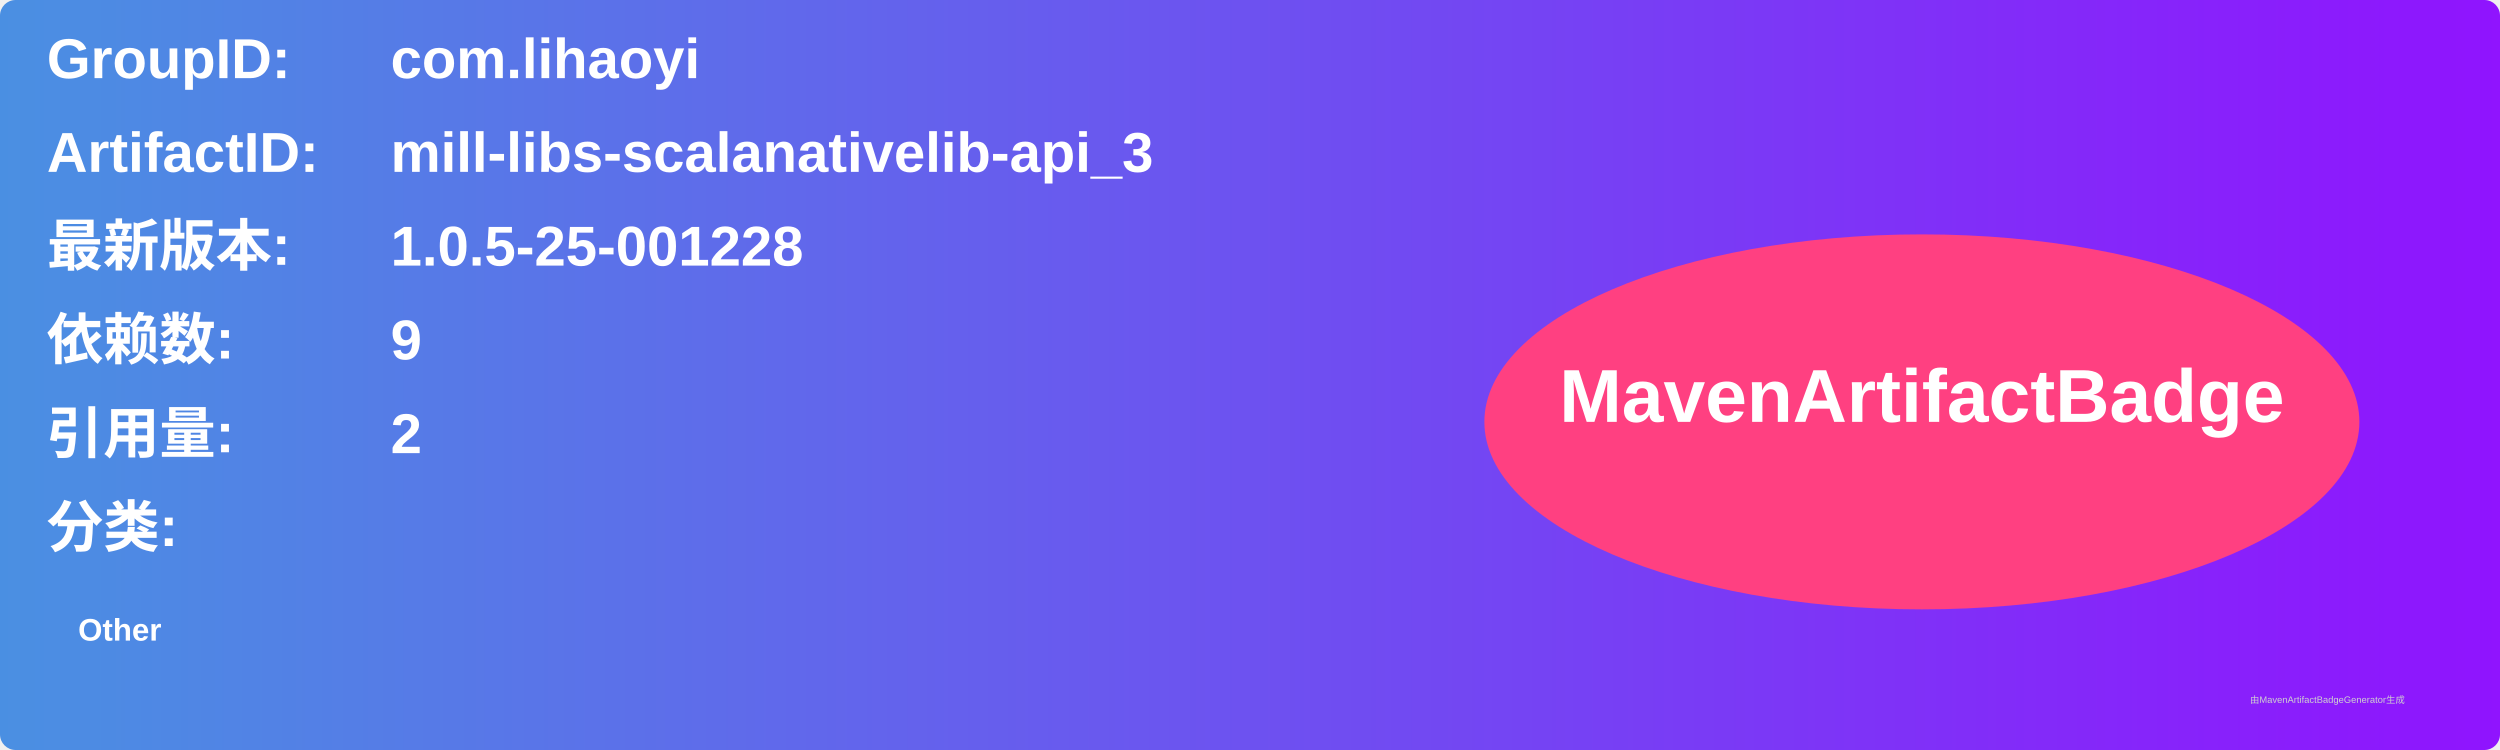
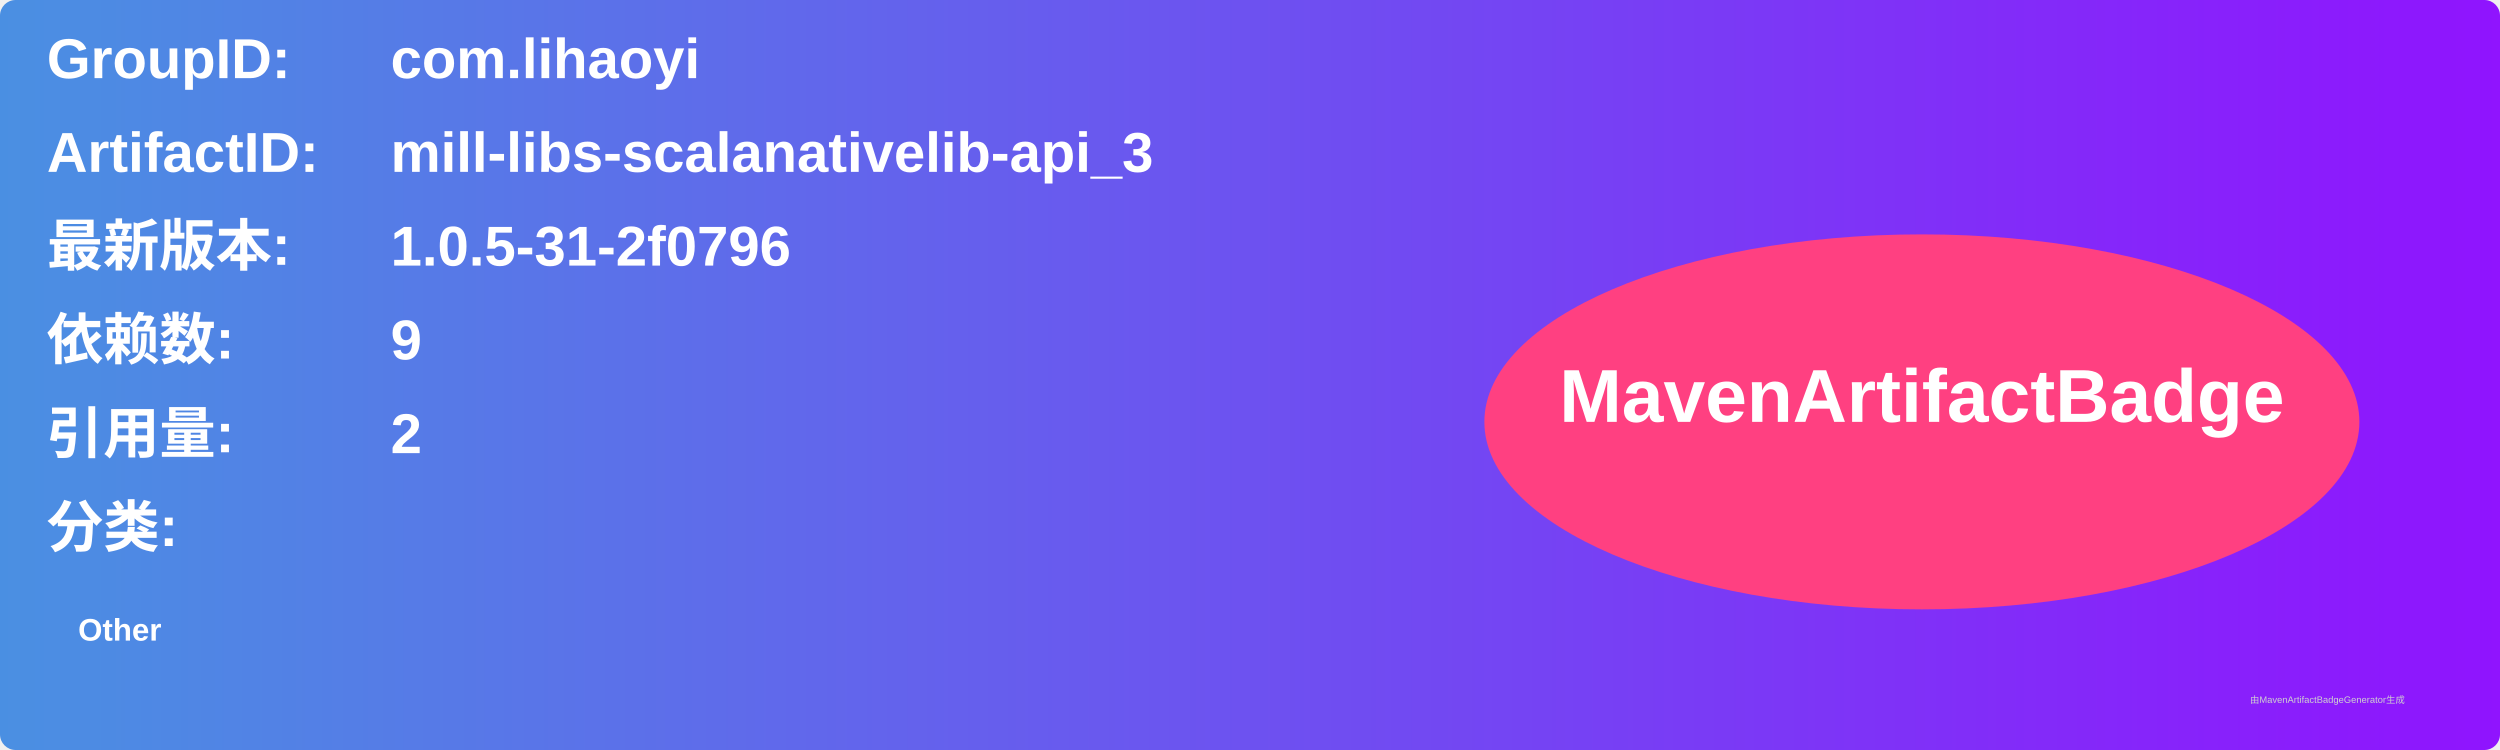
<svg xmlns="http://www.w3.org/2000/svg" width="800" height="240" viewBox="0 0 800 240">
  <linearGradient id="grad" x1="0%" y1="0%" x2="100%" y2="0%">
    <stop offset="0%" stop-color="#4a90e2" />
    <stop offset="100%" stop-color="#9013fe" />
  </linearGradient>
  <rect width="100%" height="100%" rx="5" ry="5" fill="url(#grad)" />
  <g transform="translate(15, 15)">
    <text x="0" y="10" font-family="Arial" font-size="18" fill="white" font-weight="bold" width="260">GroupID:</text>
    <text x="110" y="10" font-family="Arial" font-size="18" fill="white" font-weight="bold" width="460">com.lihaoyi</text>
    <text x="0" y="40" font-family="Arial" font-size="18" fill="white" font-weight="bold" width="260">ArtifactID:</text>
    <text x="110" y="40" font-family="Arial" font-size="18" fill="white" font-weight="bold" width="460">mill-libs-scalanativelib-api_3</text>
    <text x="0" y="70" font-family="Arial" font-size="18" fill="white" font-weight="bold">最新版本:</text>
    <text x="110" y="70" font-family="Arial" font-size="18" fill="white" font-weight="bold">
-       <tspan font-weight="bold">1.0.5-25-001228</tspan>
+       <tspan font-weight="bold">1.0.5-31-2f0796</tspan>
    </text>
    <text x="0" y="100" font-family="Arial" font-size="18" fill="white" font-weight="bold">依赖数: </text>
    <text x="110" y="100" font-family="Arial" font-size="18" fill="white">
      <tspan font-weight="bold">9</tspan>
    </text>
    <text x="0" y="130" font-family="Arial" font-size="18" fill="white" font-weight="bold">引用量: </text>
    <text x="110" y="130" font-family="Arial" font-size="18" fill="white">
      <tspan font-weight="bold">2</tspan>
    </text>
    <text x="0" y="160" font-family="Arial" font-size="18" fill="white" font-weight="bold">分类:</text>
    <text x="10" y="190" font-family="Arial" font-size="10" fill="white">
      <tspan font-weight="bold">Other</tspan>
    </text>
    <ellipse cx="600" cy="120" rx="140" ry="60" fill="#ff4081" />
    <text x="600" y="120" text-anchor="middle" font-family="Arial" font-size="24" fill="white" font-weight="bold">MavenArtifactBadge</text>
  </g>
  <text x="720" y="225" font-family="Arial" font-size="3" fill="#d0d0d0">由MavenArtifactBadgeGenerator生成</text>
</svg>
